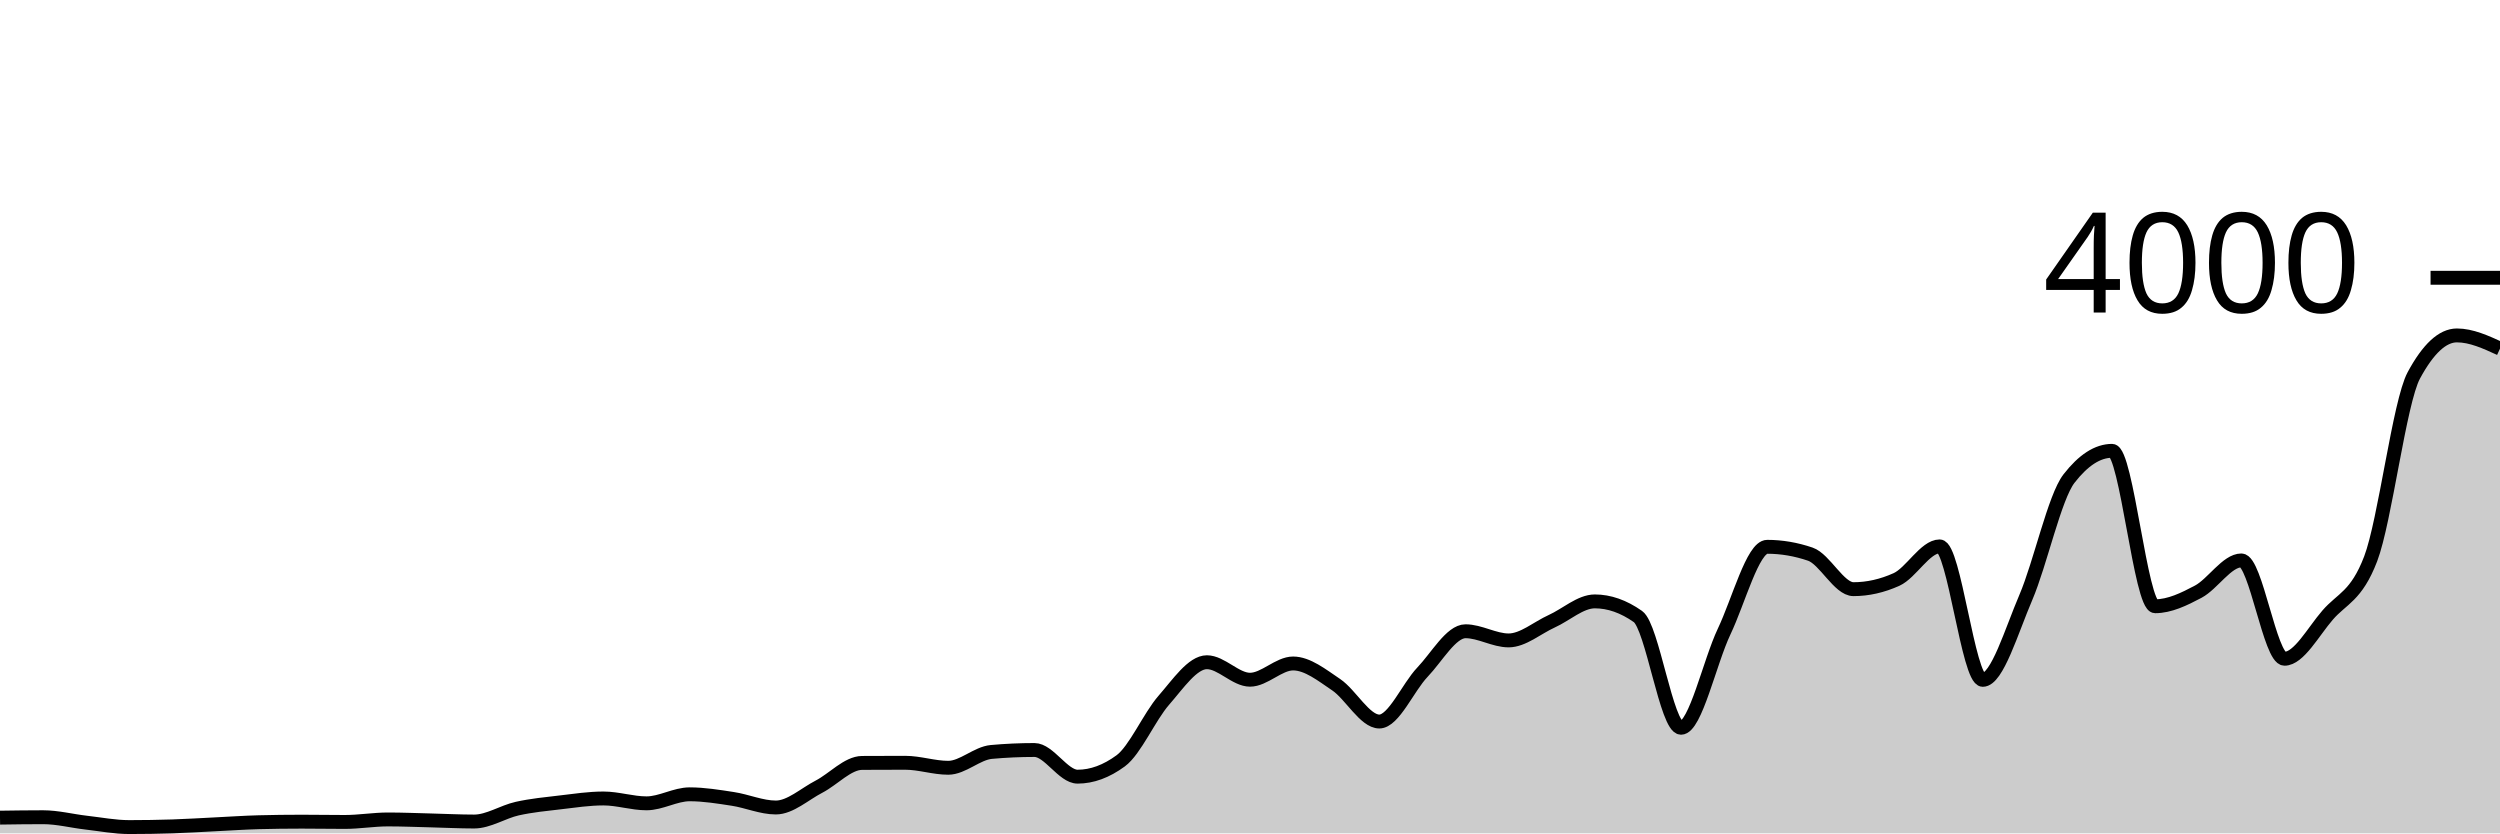
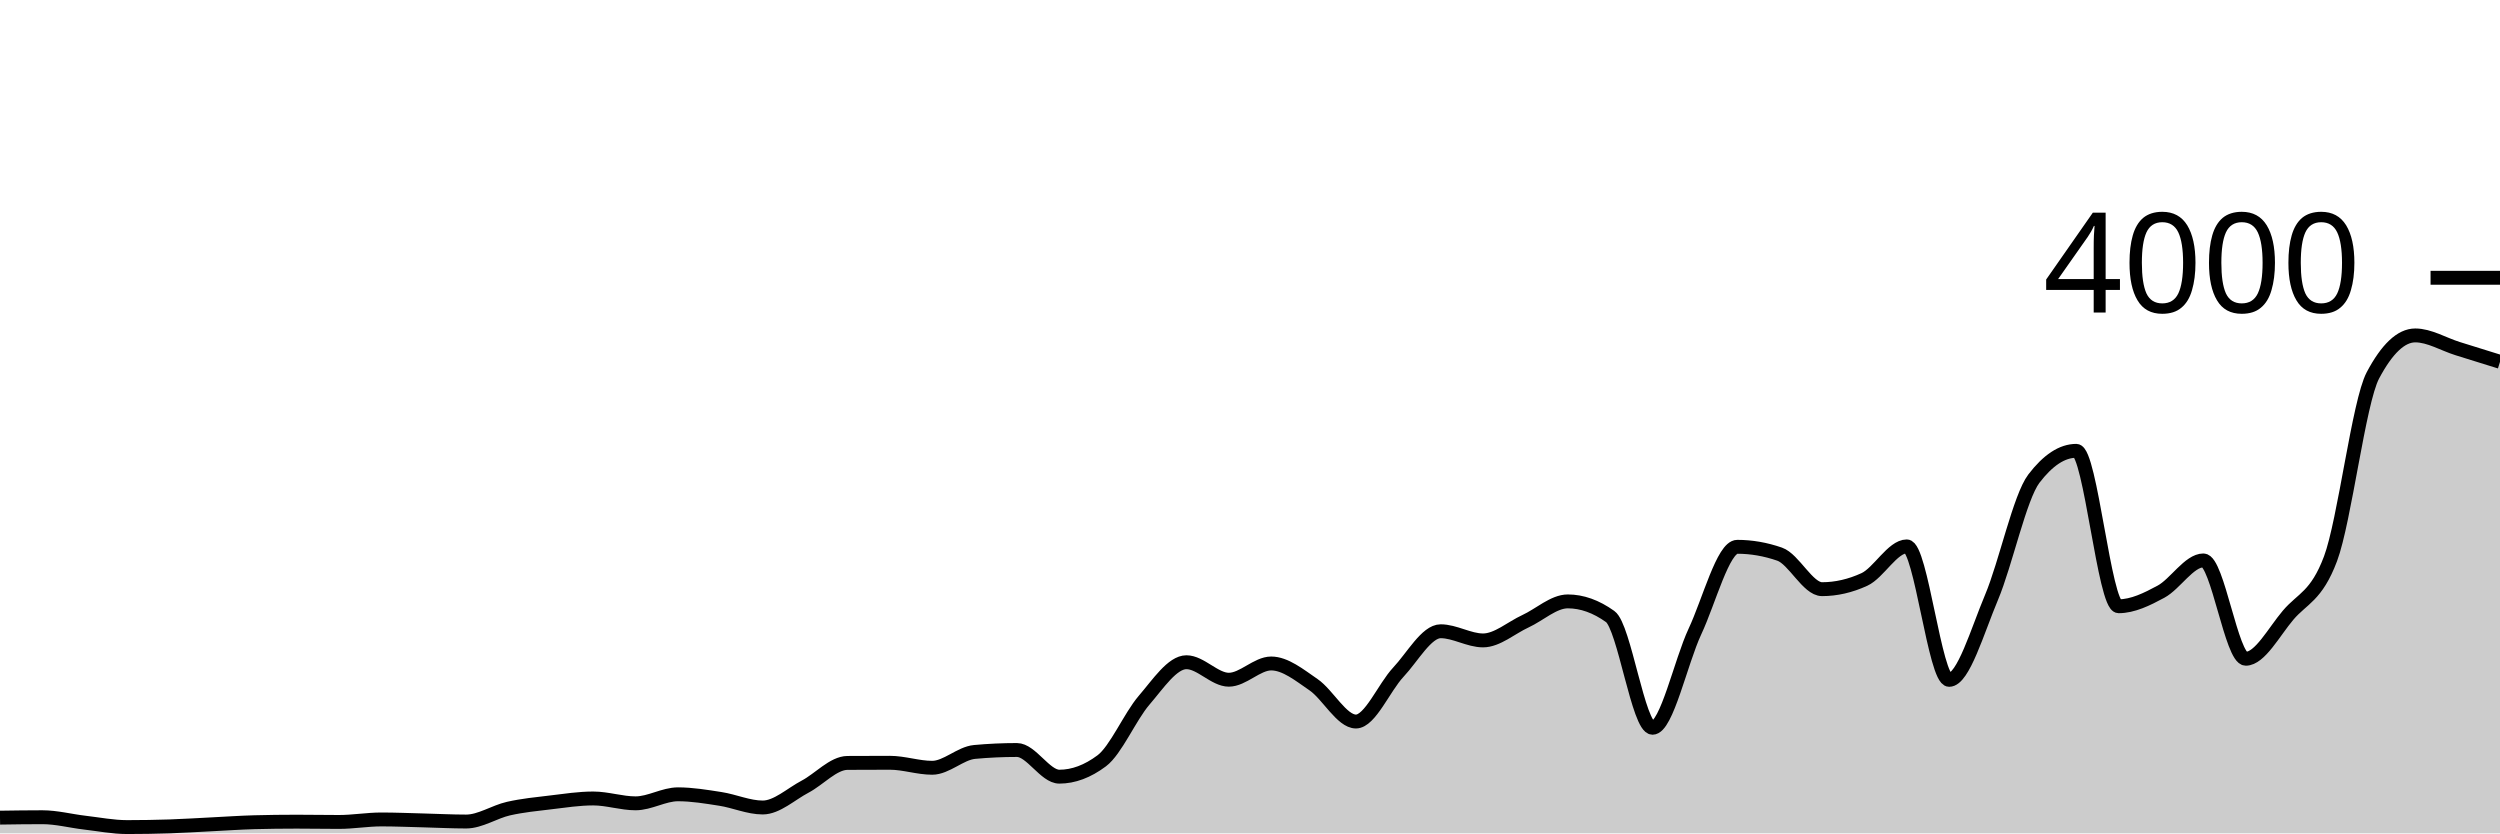
<svg xmlns="http://www.w3.org/2000/svg" viewBox="0 0 180 60">
  <g transform="translate(0,20)">
-     <path class="area" fill="rgba(0, 0, 0, 0.2)" d="M0,38.87C1.034,38.855,2.069,38.84,3.103,38.84C4.138,38.84,5.172,39.112,6.207,39.23C7.241,39.348,8.276,39.55,9.31,39.55C10.345,39.55,11.379,39.533,12.414,39.5C13.448,39.467,14.483,39.4,15.517,39.35C16.552,39.3,17.586,39.227,18.621,39.2C19.655,39.173,20.69,39.16,21.724,39.16C22.759,39.16,23.793,39.18,24.828,39.18C25.862,39.18,26.897,39,27.931,39C28.966,39,30,39.045,31.034,39.07C32.069,39.095,33.103,39.15,34.138,39.15C35.172,39.15,36.207,38.45,37.241,38.22C38.276,37.99,39.31,37.892,40.345,37.77C41.379,37.648,42.414,37.49,43.448,37.49C44.483,37.49,45.517,37.84,46.552,37.84C47.586,37.84,48.621,37.19,49.655,37.19C50.69,37.19,51.724,37.362,52.759,37.52C53.793,37.678,54.828,38.14,55.862,38.14C56.897,38.14,57.931,37.175,58.966,36.64C60,36.105,61.034,34.937,62.069,34.93C63.103,34.923,64.138,34.92,65.172,34.92C66.207,34.92,67.241,35.28,68.276,35.28C69.31,35.28,70.345,34.233,71.379,34.14C72.414,34.047,73.448,34,74.483,34C75.517,34,76.552,35.92,77.586,35.92C78.621,35.92,79.655,35.54,80.69,34.78C81.724,34.02,82.759,31.603,83.793,30.42C84.828,29.237,85.862,27.68,86.897,27.68C87.931,27.68,88.966,28.94,90,28.94C91.034,28.94,92.069,27.77,93.103,27.77C94.138,27.77,95.172,28.603,96.207,29.3C97.241,29.997,98.276,31.95,99.31,31.95C100.345,31.95,101.379,29.483,102.414,28.4C103.448,27.317,104.483,25.45,105.517,25.45C106.552,25.45,107.586,26.11,108.621,26.11C109.655,26.11,110.69,25.198,111.724,24.73C112.759,24.262,113.793,23.3,114.828,23.3C115.862,23.3,116.897,23.663,117.931,24.39C118.966,25.117,120,32.4,121.034,32.4C122.069,32.4,123.103,27.642,124.138,25.47C125.172,23.298,126.207,19.37,127.241,19.37C128.276,19.37,129.31,19.547,130.345,19.9C131.379,20.253,132.414,22.42,133.448,22.42C134.483,22.42,135.517,22.187,136.552,21.72C137.586,21.253,138.621,19.34,139.655,19.34C140.69,19.34,141.724,28.95,142.759,28.95C143.793,28.95,144.828,25.425,145.862,23.01C146.897,20.595,147.931,15.793,148.966,14.46C150,13.127,151.034,12.46,152.069,12.46C153.103,12.46,154.138,23.65,155.172,23.65C156.207,23.65,157.241,23.15,158.276,22.6C159.31,22.05,160.345,20.35,161.379,20.35C162.414,20.35,163.448,27.43,164.483,27.43C165.517,27.43,166.552,25.49,167.586,24.29C168.621,23.09,169.655,22.937,170.69,20.23C171.724,17.523,172.759,8.95,173.793,7.03C174.828,5.11,175.862,4.15,176.897,4.15C177.931,4.15,178.966,4.625,180,5.1L180,40C178.966,40,177.931,40,176.897,40C175.862,40,174.828,40,173.793,40C172.759,40,171.724,40,170.69,40C169.655,40,168.621,40,167.586,40C166.552,40,165.517,40,164.483,40C163.448,40,162.414,40,161.379,40C160.345,40,159.31,40,158.276,40C157.241,40,156.207,40,155.172,40C154.138,40,153.103,40,152.069,40C151.034,40,150,40,148.966,40C147.931,40,146.897,40,145.862,40C144.828,40,143.793,40,142.759,40C141.724,40,140.69,40,139.655,40C138.621,40,137.586,40,136.552,40C135.517,40,134.483,40,133.448,40C132.414,40,131.379,40,130.345,40C129.31,40,128.276,40,127.241,40C126.207,40,125.172,40,124.138,40C123.103,40,122.069,40,121.034,40C120,40,118.966,40,117.931,40C116.897,40,115.862,40,114.828,40C113.793,40,112.759,40,111.724,40C110.69,40,109.655,40,108.621,40C107.586,40,106.552,40,105.517,40C104.483,40,103.448,40,102.414,40C101.379,40,100.345,40,99.31,40C98.276,40,97.241,40,96.207,40C95.172,40,94.138,40,93.103,40C92.069,40,91.034,40,90,40C88.966,40,87.931,40,86.897,40C85.862,40,84.828,40,83.793,40C82.759,40,81.724,40,80.69,40C79.655,40,78.621,40,77.586,40C76.552,40,75.517,40,74.483,40C73.448,40,72.414,40,71.379,40C70.345,40,69.31,40,68.276,40C67.241,40,66.207,40,65.172,40C64.138,40,63.103,40,62.069,40C61.034,40,60,40,58.966,40C57.931,40,56.897,40,55.862,40C54.828,40,53.793,40,52.759,40C51.724,40,50.69,40,49.655,40C48.621,40,47.586,40,46.552,40C45.517,40,44.483,40,43.448,40C42.414,40,41.379,40,40.345,40C39.31,40,38.276,40,37.241,40C36.207,40,35.172,40,34.138,40C33.103,40,32.069,40,31.034,40C30,40,28.966,40,27.931,40C26.897,40,25.862,40,24.828,40C23.793,40,22.759,40,21.724,40C20.69,40,19.655,40,18.621,40C17.586,40,16.552,40,15.517,40C14.483,40,13.448,40,12.414,40C11.379,40,10.345,40,9.31,40C8.276,40,7.241,40,6.207,40C5.172,40,4.138,40,3.103,40C2.069,40,1.034,40,0,40Z" />
-     <path class="line" stroke="black" fill="none" d="M0,38.87C1.034,38.855,2.069,38.84,3.103,38.84C4.138,38.84,5.172,39.112,6.207,39.23C7.241,39.348,8.276,39.55,9.31,39.55C10.345,39.55,11.379,39.533,12.414,39.5C13.448,39.467,14.483,39.4,15.517,39.35C16.552,39.3,17.586,39.227,18.621,39.2C19.655,39.173,20.69,39.16,21.724,39.16C22.759,39.16,23.793,39.18,24.828,39.18C25.862,39.18,26.897,39,27.931,39C28.966,39,30,39.045,31.034,39.07C32.069,39.095,33.103,39.15,34.138,39.15C35.172,39.15,36.207,38.45,37.241,38.22C38.276,37.99,39.31,37.892,40.345,37.77C41.379,37.648,42.414,37.49,43.448,37.49C44.483,37.49,45.517,37.84,46.552,37.84C47.586,37.84,48.621,37.19,49.655,37.19C50.69,37.19,51.724,37.362,52.759,37.52C53.793,37.678,54.828,38.14,55.862,38.14C56.897,38.14,57.931,37.175,58.966,36.64C60,36.105,61.034,34.937,62.069,34.93C63.103,34.923,64.138,34.92,65.172,34.92C66.207,34.92,67.241,35.28,68.276,35.28C69.31,35.28,70.345,34.233,71.379,34.14C72.414,34.047,73.448,34,74.483,34C75.517,34,76.552,35.92,77.586,35.92C78.621,35.92,79.655,35.54,80.69,34.78C81.724,34.02,82.759,31.603,83.793,30.42C84.828,29.237,85.862,27.68,86.897,27.68C87.931,27.68,88.966,28.94,90,28.94C91.034,28.94,92.069,27.77,93.103,27.77C94.138,27.77,95.172,28.603,96.207,29.3C97.241,29.997,98.276,31.95,99.31,31.95C100.345,31.95,101.379,29.483,102.414,28.4C103.448,27.317,104.483,25.45,105.517,25.45C106.552,25.45,107.586,26.11,108.621,26.11C109.655,26.11,110.69,25.198,111.724,24.73C112.759,24.262,113.793,23.3,114.828,23.3C115.862,23.3,116.897,23.663,117.931,24.39C118.966,25.117,120,32.4,121.034,32.4C122.069,32.4,123.103,27.642,124.138,25.47C125.172,23.298,126.207,19.37,127.241,19.37C128.276,19.37,129.31,19.547,130.345,19.9C131.379,20.253,132.414,22.42,133.448,22.42C134.483,22.42,135.517,22.187,136.552,21.72C137.586,21.253,138.621,19.34,139.655,19.34C140.69,19.34,141.724,28.95,142.759,28.95C143.793,28.95,144.828,25.425,145.862,23.01C146.897,20.595,147.931,15.793,148.966,14.46C150,13.127,151.034,12.46,152.069,12.46C153.103,12.46,154.138,23.65,155.172,23.65C156.207,23.65,157.241,23.15,158.276,22.6C159.31,22.05,160.345,20.35,161.379,20.35C162.414,20.35,163.448,27.43,164.483,27.43C165.517,27.43,166.552,25.49,167.586,24.29C168.621,23.09,169.655,22.937,170.69,20.23C171.724,17.523,172.759,8.95,173.793,7.03C174.828,5.11,175.862,4.15,176.897,4.15C177.931,4.15,178.966,4.625,180,5.1" />
+     <path class="area" fill="rgba(0, 0, 0, 0.2)" d="M0,38.87C1.017,38.855,2.034,38.84,3.051,38.84C4.068,38.84,5.085,39.112,6.102,39.23C7.119,39.348,8.136,39.55,9.153,39.55C10.169,39.55,11.186,39.533,12.203,39.5C13.22,39.467,14.237,39.4,15.254,39.35C16.271,39.3,17.288,39.227,18.305,39.2C19.322,39.173,20.339,39.16,21.356,39.16C22.373,39.16,23.39,39.18,24.407,39.18C25.424,39.18,26.441,39,27.458,39C28.475,39,29.492,39.045,30.508,39.07C31.525,39.095,32.542,39.15,33.559,39.15C34.576,39.15,35.593,38.45,36.61,38.22C37.627,37.99,38.644,37.892,39.661,37.77C40.678,37.648,41.695,37.49,42.712,37.49C43.729,37.49,44.746,37.84,45.763,37.84C46.78,37.84,47.797,37.19,48.814,37.19C49.831,37.19,50.847,37.362,51.864,37.52C52.881,37.678,53.898,38.14,54.915,38.14C55.932,38.14,56.949,37.175,57.966,36.64C58.983,36.105,60,34.937,61.017,34.93C62.034,34.923,63.051,34.92,64.068,34.92C65.085,34.92,66.102,35.28,67.119,35.28C68.136,35.28,69.153,34.233,70.169,34.14C71.186,34.047,72.203,34,73.22,34C74.237,34,75.254,35.92,76.271,35.92C77.288,35.92,78.305,35.54,79.322,34.78C80.339,34.02,81.356,31.603,82.373,30.42C83.39,29.237,84.407,27.68,85.424,27.68C86.441,27.68,87.458,28.94,88.475,28.94C89.492,28.94,90.508,27.77,91.525,27.77C92.542,27.77,93.559,28.603,94.576,29.3C95.593,29.997,96.61,31.95,97.627,31.95C98.644,31.95,99.661,29.483,100.678,28.4C101.695,27.317,102.712,25.45,103.729,25.45C104.746,25.45,105.763,26.11,106.78,26.11C107.797,26.11,108.814,25.198,109.831,24.73C110.847,24.262,111.864,23.3,112.881,23.3C113.898,23.3,114.915,23.663,115.932,24.39C116.949,25.117,117.966,32.4,118.983,32.4C120,32.4,121.017,27.642,122.034,25.47C123.051,23.298,124.068,19.37,125.085,19.37C126.102,19.37,127.119,19.547,128.136,19.9C129.153,20.253,130.169,22.42,131.186,22.42C132.203,22.42,133.22,22.187,134.237,21.72C135.254,21.253,136.271,19.34,137.288,19.34C138.305,19.34,139.322,28.95,140.339,28.95C141.356,28.95,142.373,25.425,143.39,23.01C144.407,20.595,145.424,15.793,146.441,14.46C147.458,13.127,148.475,12.46,149.492,12.46C150.508,12.46,151.525,23.65,152.542,23.65C153.559,23.65,154.576,23.15,155.593,22.6C156.61,22.05,157.627,20.35,158.644,20.35C159.661,20.35,160.678,27.43,161.695,27.43C162.712,27.43,163.729,25.49,164.746,24.29C165.763,23.09,166.78,22.937,167.797,20.23C168.814,17.523,169.831,8.95,170.847,7.03C171.864,5.11,172.881,4.15,173.898,4.15C174.915,4.15,175.932,4.783,176.949,5.1C177.966,5.417,178.983,5.733,180,6.05L180,40C178.983,40,177.966,40,176.949,40C175.932,40,174.915,40,173.898,40C172.881,40,171.864,40,170.847,40C169.831,40,168.814,40,167.797,40C166.78,40,165.763,40,164.746,40C163.729,40,162.712,40,161.695,40C160.678,40,159.661,40,158.644,40C157.627,40,156.61,40,155.593,40C154.576,40,153.559,40,152.542,40C151.525,40,150.508,40,149.492,40C148.475,40,147.458,40,146.441,40C145.424,40,144.407,40,143.39,40C142.373,40,141.356,40,140.339,40C139.322,40,138.305,40,137.288,40C136.271,40,135.254,40,134.237,40C133.22,40,132.203,40,131.186,40C130.169,40,129.153,40,128.136,40C127.119,40,126.102,40,125.085,40C124.068,40,123.051,40,122.034,40C121.017,40,120,40,118.983,40C117.966,40,116.949,40,115.932,40C114.915,40,113.898,40,112.881,40C111.864,40,110.847,40,109.831,40C108.814,40,107.797,40,106.78,40C105.763,40,104.746,40,103.729,40C102.712,40,101.695,40,100.678,40C99.661,40,98.644,40,97.627,40C96.61,40,95.593,40,94.576,40C93.559,40,92.542,40,91.525,40C90.508,40,89.492,40,88.475,40C87.458,40,86.441,40,85.424,40C84.407,40,83.39,40,82.373,40C81.356,40,80.339,40,79.322,40C78.305,40,77.288,40,76.271,40C75.254,40,74.237,40,73.22,40C72.203,40,71.186,40,70.169,40C69.153,40,68.136,40,67.119,40C66.102,40,65.085,40,64.068,40C63.051,40,62.034,40,61.017,40C60,40,58.983,40,57.966,40C56.949,40,55.932,40,54.915,40C53.898,40,52.881,40,51.864,40C50.847,40,49.831,40,48.814,40C47.797,40,46.78,40,45.763,40C44.746,40,43.729,40,42.712,40C41.695,40,40.678,40,39.661,40C38.644,40,37.627,40,36.61,40C35.593,40,34.576,40,33.559,40C32.542,40,31.525,40,30.508,40C29.492,40,28.475,40,27.458,40C26.441,40,25.424,40,24.407,40C23.39,40,22.373,40,21.356,40C20.339,40,19.322,40,18.305,40C17.288,40,16.271,40,15.254,40C14.237,40,13.22,40,12.203,40C11.186,40,10.169,40,9.153,40C8.136,40,7.119,40,6.102,40C5.085,40,4.068,40,3.051,40C2.034,40,1.017,40,0,40Z" />
+     <path class="line" stroke="black" fill="none" d="M0,38.87C1.017,38.855,2.034,38.84,3.051,38.84C4.068,38.84,5.085,39.112,6.102,39.23C7.119,39.348,8.136,39.55,9.153,39.55C10.169,39.55,11.186,39.533,12.203,39.5C13.22,39.467,14.237,39.4,15.254,39.35C16.271,39.3,17.288,39.227,18.305,39.2C19.322,39.173,20.339,39.16,21.356,39.16C22.373,39.16,23.39,39.18,24.407,39.18C25.424,39.18,26.441,39,27.458,39C28.475,39,29.492,39.045,30.508,39.07C31.525,39.095,32.542,39.15,33.559,39.15C34.576,39.15,35.593,38.45,36.61,38.22C37.627,37.99,38.644,37.892,39.661,37.77C40.678,37.648,41.695,37.49,42.712,37.49C43.729,37.49,44.746,37.84,45.763,37.84C46.78,37.84,47.797,37.19,48.814,37.19C49.831,37.19,50.847,37.362,51.864,37.52C52.881,37.678,53.898,38.14,54.915,38.14C55.932,38.14,56.949,37.175,57.966,36.64C58.983,36.105,60,34.937,61.017,34.93C62.034,34.923,63.051,34.92,64.068,34.92C65.085,34.92,66.102,35.28,67.119,35.28C68.136,35.28,69.153,34.233,70.169,34.14C71.186,34.047,72.203,34,73.22,34C74.237,34,75.254,35.92,76.271,35.92C77.288,35.92,78.305,35.54,79.322,34.78C80.339,34.02,81.356,31.603,82.373,30.42C83.39,29.237,84.407,27.68,85.424,27.68C86.441,27.68,87.458,28.94,88.475,28.94C89.492,28.94,90.508,27.77,91.525,27.77C92.542,27.77,93.559,28.603,94.576,29.3C95.593,29.997,96.61,31.95,97.627,31.95C98.644,31.95,99.661,29.483,100.678,28.4C101.695,27.317,102.712,25.45,103.729,25.45C104.746,25.45,105.763,26.11,106.78,26.11C107.797,26.11,108.814,25.198,109.831,24.73C110.847,24.262,111.864,23.3,112.881,23.3C113.898,23.3,114.915,23.663,115.932,24.39C116.949,25.117,117.966,32.4,118.983,32.4C120,32.4,121.017,27.642,122.034,25.47C123.051,23.298,124.068,19.37,125.085,19.37C126.102,19.37,127.119,19.547,128.136,19.9C129.153,20.253,130.169,22.42,131.186,22.42C132.203,22.42,133.22,22.187,134.237,21.72C135.254,21.253,136.271,19.34,137.288,19.34C138.305,19.34,139.322,28.95,140.339,28.95C141.356,28.95,142.373,25.425,143.39,23.01C144.407,20.595,145.424,15.793,146.441,14.46C147.458,13.127,148.475,12.46,149.492,12.46C150.508,12.46,151.525,23.65,152.542,23.65C153.559,23.65,154.576,23.15,155.593,22.6C156.61,22.05,157.627,20.35,158.644,20.35C159.661,20.35,160.678,27.43,161.695,27.43C162.712,27.43,163.729,25.49,164.746,24.29C165.763,23.09,166.78,22.937,167.797,20.23C168.814,17.523,169.831,8.95,170.847,7.03C171.864,5.11,172.881,4.15,173.898,4.15C174.915,4.15,175.932,4.783,176.949,5.1C177.966,5.417,178.983,5.733,180,6.05" />
    <path class="axis-ceiling" stroke-width="1" stroke="black" fill="none" d="M175,0L180,0" />
    <text class="axis-ceiling-label" font-family="sans-serif" text-anchor="end" font-size="10px" x="170" y="2.5">4000</text>
  </g>
</svg>
